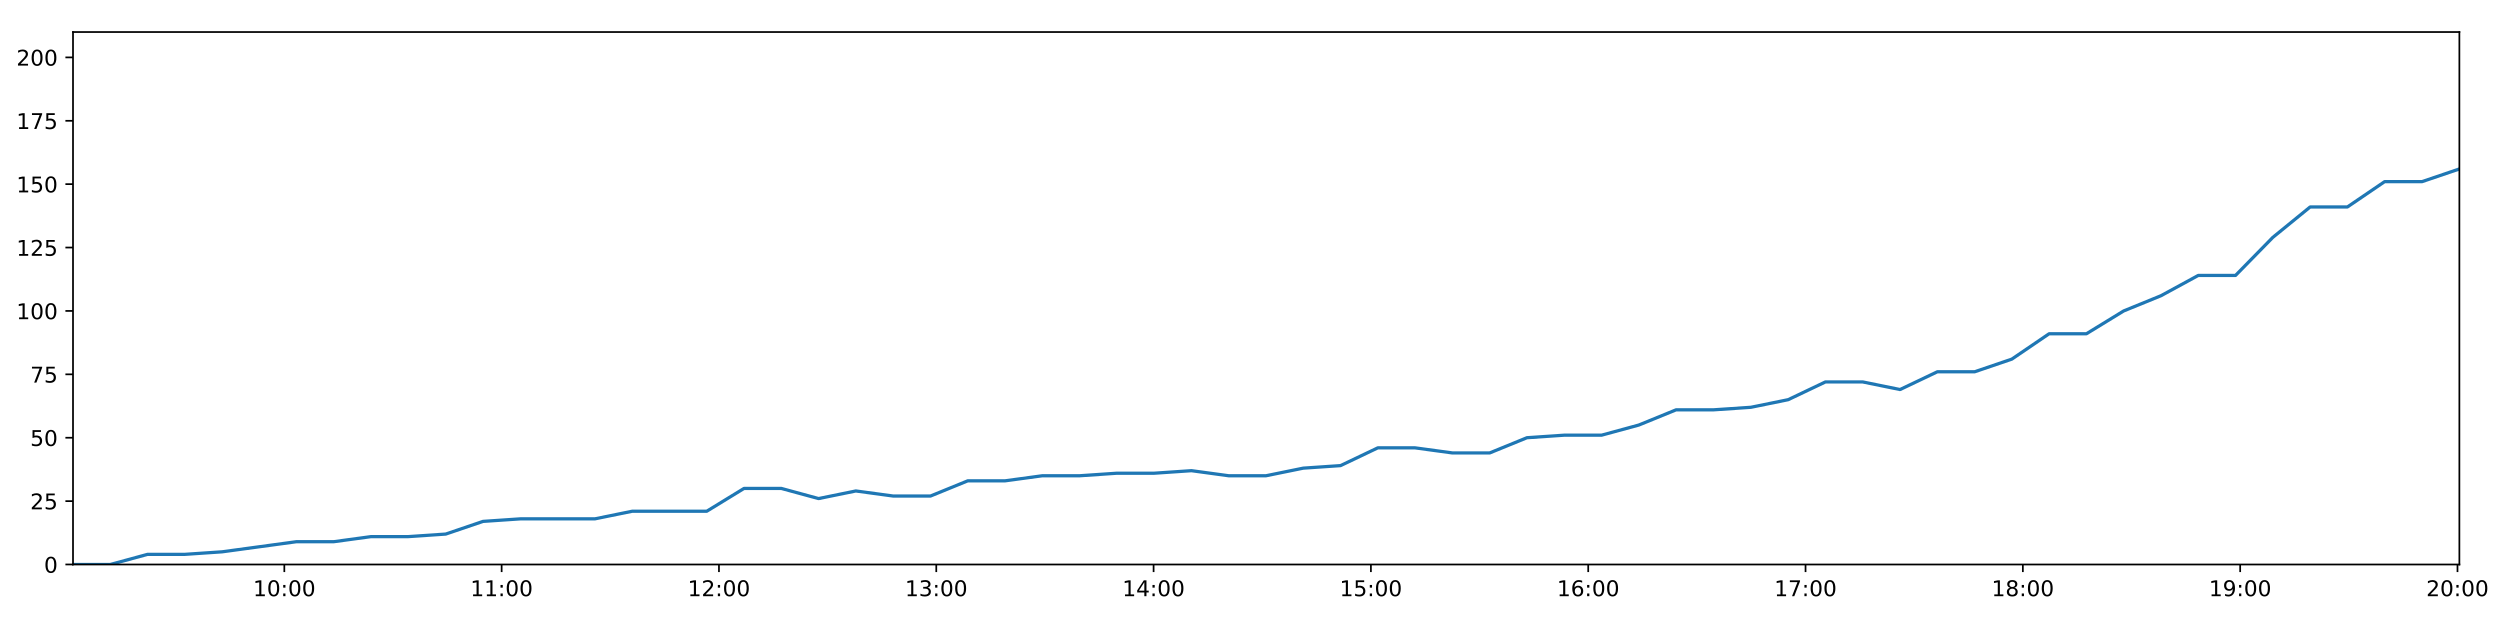
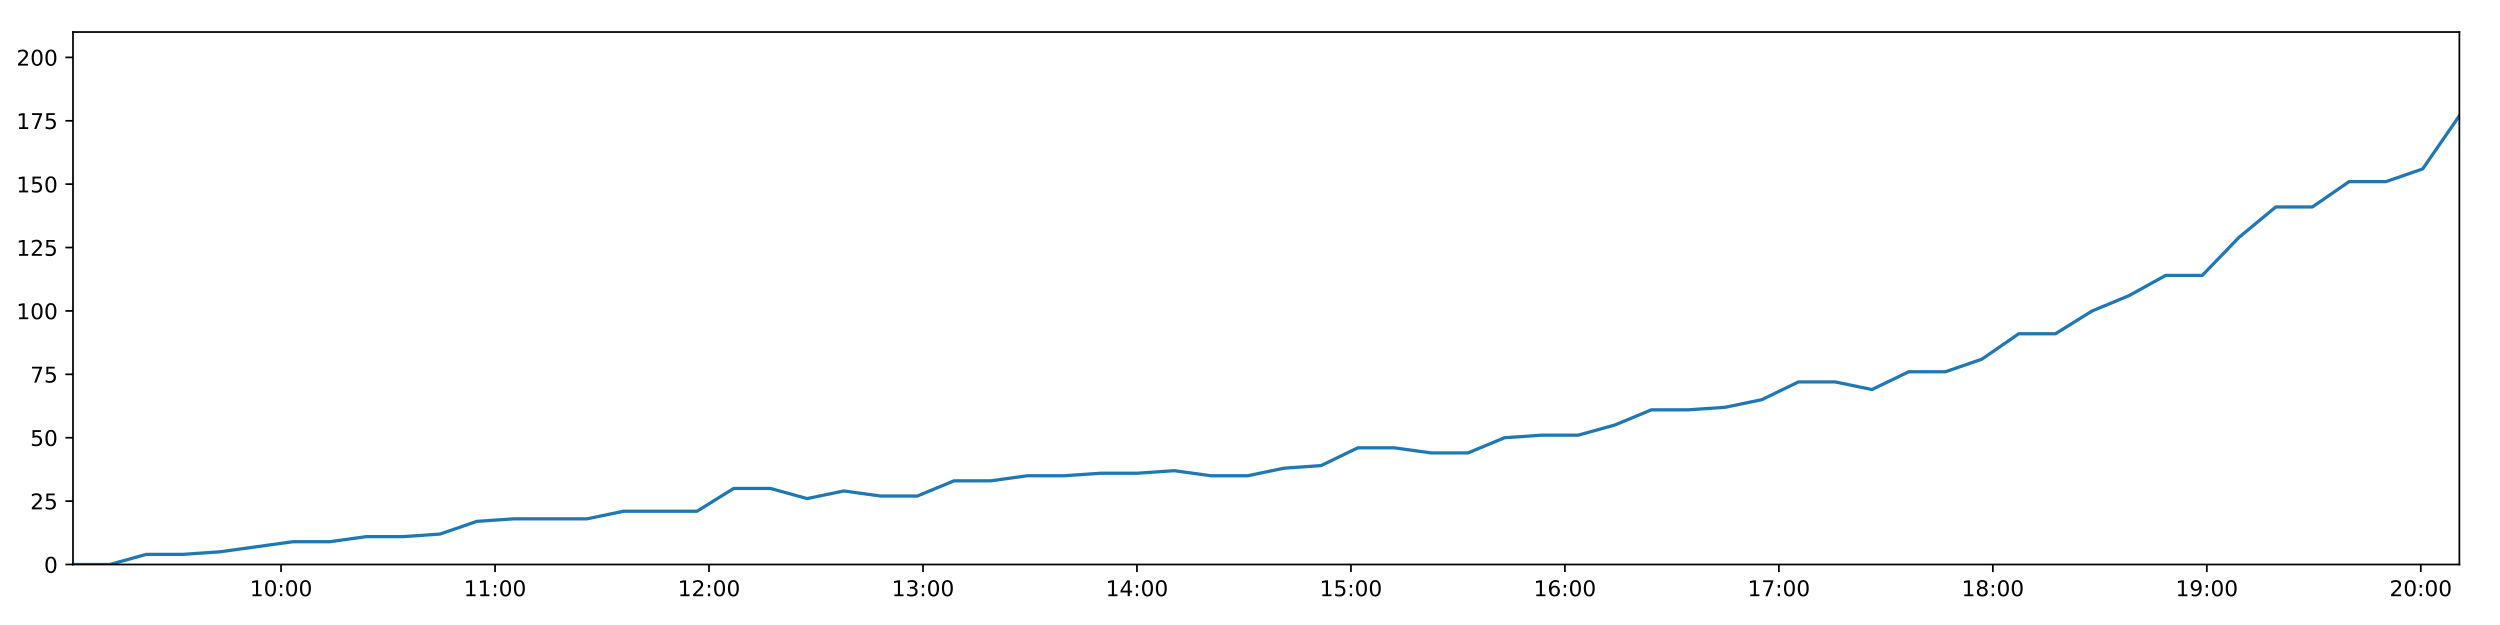
<svg xmlns="http://www.w3.org/2000/svg" xmlns:xlink="http://www.w3.org/1999/xlink" height="288pt" version="1.1" viewBox="0 0 1152 288" width="1152pt">
  <defs>
    <style type="text/css">
*{stroke-linecap:butt;stroke-linejoin:round;}
  </style>
  </defs>
  <g id="figure_1">
    <g id="patch_1">
      <path d="M 0 288  L 1152 288  L 1152 0  L 0 0  z " style="fill:#ffffff;" />
    </g>
    <g id="axes_1">
      <g id="patch_2">
        <path d="M 33.64 260.12  L 1133.28 260.12  L 1133.28 14.76  L 33.64 14.76  z " style="fill:#ffffff;" />
      </g>
      <g id="matplotlib.axis_1">
        <g id="xtick_1">
          <g id="line2d_1">
            <defs>
-               <path d="M 0 0  L 0 3.5  " id="mdaf78dc4e4" style="stroke:#000000;stroke-width:0.8;" />
-             </defs>
-             <g>
-               <use style="stroke:#000000;stroke-width:0.8;" x="131.016" xlink:href="#mdaf78dc4e4" y="260.12" />
+               <path d="M 0 0  L 0 3.5  " id="m4b257459bb" style="stroke:#000000;stroke-width:0.8;" />
+             </defs>
+             <g>
+               <use style="stroke:#000000;stroke-width:0.8;" x="129.518" xlink:href="#m4b257459bb" y="260.12" />
            </g>
          </g>
          <g id="text_1">
            <defs>
              <path d="M 12.406 8.297  L 28.516 8.297  L 28.516 63.922  L 10.984 60.406  L 10.984 69.391  L 28.422 72.906  L 38.281 72.906  L 38.281 8.297  L 54.391 8.297  L 54.391 0  L 12.406 0  z " id="DejaVuSans-49" />
              <path d="M 31.781 66.406  Q 24.172 66.406 20.328 58.906  Q 16.5 51.422 16.5 36.375  Q 16.5 21.391 20.328 13.891  Q 24.172 6.391 31.781 6.391  Q 39.453 6.391 43.281 13.891  Q 47.125 21.391 47.125 36.375  Q 47.125 51.422 43.281 58.906  Q 39.453 66.406 31.781 66.406  z M 31.781 74.219  Q 44.047 74.219 50.516 64.516  Q 56.984 54.828 56.984 36.375  Q 56.984 17.969 50.516 8.266  Q 44.047 -1.422 31.781 -1.422  Q 19.531 -1.422 13.062 8.266  Q 6.594 17.969 6.594 36.375  Q 6.594 54.828 13.062 64.516  Q 19.531 74.219 31.781 74.219  z " id="DejaVuSans-48" />
              <path d="M 11.719 12.406  L 22.016 12.406  L 22.016 0  L 11.719 0  z M 11.719 51.703  L 22.016 51.703  L 22.016 39.312  L 11.719 39.312  z " id="DejaVuSans-58" />
            </defs>
-             <g transform="translate(116.6069 274.7184)scale(0.1 -0.1)">
+             <g transform="translate(115.1086 274.7184)scale(0.1 -0.1)">
              <use xlink:href="#DejaVuSans-49" />
              <use x="63.623" xlink:href="#DejaVuSans-48" />
              <use x="127.246" xlink:href="#DejaVuSans-58" />
              <use x="160.938" xlink:href="#DejaVuSans-48" />
              <use x="224.561" xlink:href="#DejaVuSans-48" />
            </g>
          </g>
        </g>
        <g id="xtick_2">
          <g id="line2d_2">
            <g>
-               <use style="stroke:#000000;stroke-width:0.8;" x="231.156" xlink:href="#mdaf78dc4e4" y="260.12" />
+               <use style="stroke:#000000;stroke-width:0.8;" x="228.117" xlink:href="#m4b257459bb" y="260.12" />
            </g>
          </g>
          <g id="text_2">
-             <g transform="translate(216.7463 274.7184)scale(0.1 -0.1)">
+             <g transform="translate(213.7072 274.7184)scale(0.1 -0.1)">
              <use xlink:href="#DejaVuSans-49" />
              <use x="63.623" xlink:href="#DejaVuSans-49" />
              <use x="127.246" xlink:href="#DejaVuSans-58" />
              <use x="160.938" xlink:href="#DejaVuSans-48" />
              <use x="224.561" xlink:href="#DejaVuSans-48" />
            </g>
          </g>
        </g>
        <g id="xtick_3">
          <g id="line2d_3">
            <g>
-               <use style="stroke:#000000;stroke-width:0.8;" x="331.295" xlink:href="#mdaf78dc4e4" y="260.12" />
+               <use style="stroke:#000000;stroke-width:0.8;" x="326.715" xlink:href="#m4b257459bb" y="260.12" />
            </g>
          </g>
          <g id="text_3">
            <defs>
              <path d="M 19.188 8.297  L 53.609 8.297  L 53.609 0  L 7.328 0  L 7.328 8.297  Q 12.938 14.109 22.625 23.891  Q 32.328 33.688 34.812 36.531  Q 39.547 41.844 41.422 45.531  Q 43.312 49.219 43.312 52.781  Q 43.312 58.594 39.234 62.25  Q 35.156 65.922 28.609 65.922  Q 23.969 65.922 18.812 64.312  Q 13.672 62.703 7.812 59.422  L 7.812 69.391  Q 13.766 71.781 18.938 73  Q 24.125 74.219 28.422 74.219  Q 39.75 74.219 46.484 68.547  Q 53.219 62.891 53.219 53.422  Q 53.219 48.922 51.531 44.891  Q 49.859 40.875 45.406 35.406  Q 44.188 33.984 37.641 27.219  Q 31.109 20.453 19.188 8.297  z " id="DejaVuSans-50" />
            </defs>
-             <g transform="translate(316.8857 274.7184)scale(0.1 -0.1)">
+             <g transform="translate(312.3057 274.7184)scale(0.1 -0.1)">
              <use xlink:href="#DejaVuSans-49" />
              <use x="63.623" xlink:href="#DejaVuSans-50" />
              <use x="127.246" xlink:href="#DejaVuSans-58" />
              <use x="160.938" xlink:href="#DejaVuSans-48" />
              <use x="224.561" xlink:href="#DejaVuSans-48" />
            </g>
          </g>
        </g>
        <g id="xtick_4">
          <g id="line2d_4">
            <g>
-               <use style="stroke:#000000;stroke-width:0.8;" x="431.434" xlink:href="#mdaf78dc4e4" y="260.12" />
+               <use style="stroke:#000000;stroke-width:0.8;" x="425.314" xlink:href="#m4b257459bb" y="260.12" />
            </g>
          </g>
          <g id="text_4">
            <defs>
              <path d="M 40.578 39.312  Q 47.656 37.797 51.625 33  Q 55.609 28.219 55.609 21.188  Q 55.609 10.406 48.188 4.484  Q 40.766 -1.422 27.094 -1.422  Q 22.516 -1.422 17.656 -0.516  Q 12.797 0.391 7.625 2.203  L 7.625 11.719  Q 11.719 9.328 16.594 8.109  Q 21.484 6.891 26.812 6.891  Q 36.078 6.891 40.938 10.547  Q 45.797 14.203 45.797 21.188  Q 45.797 27.641 41.281 31.266  Q 36.766 34.906 28.719 34.906  L 20.219 34.906  L 20.219 43.016  L 29.109 43.016  Q 36.375 43.016 40.234 45.922  Q 44.094 48.828 44.094 54.297  Q 44.094 59.906 40.109 62.906  Q 36.141 65.922 28.719 65.922  Q 24.656 65.922 20.016 65.031  Q 15.375 64.156 9.812 62.312  L 9.812 71.094  Q 15.438 72.656 20.344 73.438  Q 25.25 74.219 29.594 74.219  Q 40.828 74.219 47.359 69.109  Q 53.906 64.016 53.906 55.328  Q 53.906 49.266 50.438 45.094  Q 46.969 40.922 40.578 39.312  z " id="DejaVuSans-51" />
            </defs>
-             <g transform="translate(417.025 274.7184)scale(0.1 -0.1)">
+             <g transform="translate(410.9042 274.7184)scale(0.1 -0.1)">
              <use xlink:href="#DejaVuSans-49" />
              <use x="63.623" xlink:href="#DejaVuSans-51" />
              <use x="127.246" xlink:href="#DejaVuSans-58" />
              <use x="160.938" xlink:href="#DejaVuSans-48" />
              <use x="224.561" xlink:href="#DejaVuSans-48" />
            </g>
          </g>
        </g>
        <g id="xtick_5">
          <g id="line2d_5">
            <g>
-               <use style="stroke:#000000;stroke-width:0.8;" x="531.574" xlink:href="#mdaf78dc4e4" y="260.12" />
+               <use style="stroke:#000000;stroke-width:0.8;" x="523.912" xlink:href="#m4b257459bb" y="260.12" />
            </g>
          </g>
          <g id="text_5">
            <defs>
              <path d="M 37.797 64.312  L 12.891 25.391  L 37.797 25.391  z M 35.203 72.906  L 47.609 72.906  L 47.609 25.391  L 58.016 25.391  L 58.016 17.188  L 47.609 17.188  L 47.609 0  L 37.797 0  L 37.797 17.188  L 4.891 17.188  L 4.891 26.703  z " id="DejaVuSans-52" />
            </defs>
-             <g transform="translate(517.1644 274.7184)scale(0.1 -0.1)">
+             <g transform="translate(509.5027 274.7184)scale(0.1 -0.1)">
              <use xlink:href="#DejaVuSans-49" />
              <use x="63.623" xlink:href="#DejaVuSans-52" />
              <use x="127.246" xlink:href="#DejaVuSans-58" />
              <use x="160.938" xlink:href="#DejaVuSans-48" />
              <use x="224.561" xlink:href="#DejaVuSans-48" />
            </g>
          </g>
        </g>
        <g id="xtick_6">
          <g id="line2d_6">
            <g>
-               <use style="stroke:#000000;stroke-width:0.8;" x="631.713" xlink:href="#mdaf78dc4e4" y="260.12" />
+               <use style="stroke:#000000;stroke-width:0.8;" x="622.511" xlink:href="#m4b257459bb" y="260.12" />
            </g>
          </g>
          <g id="text_6">
            <defs>
              <path d="M 10.797 72.906  L 49.516 72.906  L 49.516 64.594  L 19.828 64.594  L 19.828 46.734  Q 21.969 47.469 24.109 47.828  Q 26.266 48.188 28.422 48.188  Q 40.625 48.188 47.75 41.5  Q 54.891 34.812 54.891 23.391  Q 54.891 11.625 47.562 5.094  Q 40.234 -1.422 26.906 -1.422  Q 22.312 -1.422 17.547 -0.641  Q 12.797 0.141 7.719 1.703  L 7.719 11.625  Q 12.109 9.234 16.797 8.062  Q 21.484 6.891 26.703 6.891  Q 35.156 6.891 40.078 11.328  Q 45.016 15.766 45.016 23.391  Q 45.016 31 40.078 35.438  Q 35.156 39.891 26.703 39.891  Q 22.75 39.891 18.812 39.016  Q 14.891 38.141 10.797 36.281  z " id="DejaVuSans-53" />
            </defs>
-             <g transform="translate(617.3037 274.7184)scale(0.1 -0.1)">
+             <g transform="translate(608.1013 274.7184)scale(0.1 -0.1)">
              <use xlink:href="#DejaVuSans-49" />
              <use x="63.623" xlink:href="#DejaVuSans-53" />
              <use x="127.246" xlink:href="#DejaVuSans-58" />
              <use x="160.938" xlink:href="#DejaVuSans-48" />
              <use x="224.561" xlink:href="#DejaVuSans-48" />
            </g>
          </g>
        </g>
        <g id="xtick_7">
          <g id="line2d_7">
            <g>
-               <use style="stroke:#000000;stroke-width:0.8;" x="731.852" xlink:href="#mdaf78dc4e4" y="260.12" />
+               <use style="stroke:#000000;stroke-width:0.8;" x="721.109" xlink:href="#m4b257459bb" y="260.12" />
            </g>
          </g>
          <g id="text_7">
            <defs>
              <path d="M 33.016 40.375  Q 26.375 40.375 22.484 35.828  Q 18.609 31.297 18.609 23.391  Q 18.609 15.531 22.484 10.953  Q 26.375 6.391 33.016 6.391  Q 39.656 6.391 43.531 10.953  Q 47.406 15.531 47.406 23.391  Q 47.406 31.297 43.531 35.828  Q 39.656 40.375 33.016 40.375  z M 52.594 71.297  L 52.594 62.312  Q 48.875 64.062 45.094 64.984  Q 41.312 65.922 37.594 65.922  Q 27.828 65.922 22.672 59.328  Q 17.531 52.734 16.797 39.406  Q 19.672 43.656 24.016 45.922  Q 28.375 48.188 33.594 48.188  Q 44.578 48.188 50.953 41.516  Q 57.328 34.859 57.328 23.391  Q 57.328 12.156 50.688 5.359  Q 44.047 -1.422 33.016 -1.422  Q 20.359 -1.422 13.672 8.266  Q 6.984 17.969 6.984 36.375  Q 6.984 53.656 15.188 63.938  Q 23.391 74.219 37.203 74.219  Q 40.922 74.219 44.703 73.484  Q 48.484 72.75 52.594 71.297  z " id="DejaVuSans-54" />
            </defs>
-             <g transform="translate(717.4431 274.7184)scale(0.1 -0.1)">
+             <g transform="translate(706.6998 274.7184)scale(0.1 -0.1)">
              <use xlink:href="#DejaVuSans-49" />
              <use x="63.623" xlink:href="#DejaVuSans-54" />
              <use x="127.246" xlink:href="#DejaVuSans-58" />
              <use x="160.938" xlink:href="#DejaVuSans-48" />
              <use x="224.561" xlink:href="#DejaVuSans-48" />
            </g>
          </g>
        </g>
        <g id="xtick_8">
          <g id="line2d_8">
            <g>
-               <use style="stroke:#000000;stroke-width:0.8;" x="831.992" xlink:href="#mdaf78dc4e4" y="260.12" />
+               <use style="stroke:#000000;stroke-width:0.8;" x="819.708" xlink:href="#m4b257459bb" y="260.12" />
            </g>
          </g>
          <g id="text_8">
            <defs>
              <path d="M 8.203 72.906  L 55.078 72.906  L 55.078 68.703  L 28.609 0  L 18.312 0  L 43.219 64.594  L 8.203 64.594  z " id="DejaVuSans-55" />
            </defs>
-             <g transform="translate(817.5825 274.7184)scale(0.1 -0.1)">
+             <g transform="translate(805.2983 274.7184)scale(0.1 -0.1)">
              <use xlink:href="#DejaVuSans-49" />
              <use x="63.623" xlink:href="#DejaVuSans-55" />
              <use x="127.246" xlink:href="#DejaVuSans-58" />
              <use x="160.938" xlink:href="#DejaVuSans-48" />
              <use x="224.561" xlink:href="#DejaVuSans-48" />
            </g>
          </g>
        </g>
        <g id="xtick_9">
          <g id="line2d_9">
            <g>
-               <use style="stroke:#000000;stroke-width:0.8;" x="932.131" xlink:href="#mdaf78dc4e4" y="260.12" />
+               <use style="stroke:#000000;stroke-width:0.8;" x="918.306" xlink:href="#m4b257459bb" y="260.12" />
            </g>
          </g>
          <g id="text_9">
            <defs>
              <path d="M 31.781 34.625  Q 24.75 34.625 20.719 30.859  Q 16.703 27.094 16.703 20.516  Q 16.703 13.922 20.719 10.156  Q 24.75 6.391 31.781 6.391  Q 38.812 6.391 42.859 10.172  Q 46.922 13.969 46.922 20.516  Q 46.922 27.094 42.891 30.859  Q 38.875 34.625 31.781 34.625  z M 21.922 38.812  Q 15.578 40.375 12.031 44.719  Q 8.5 49.078 8.5 55.328  Q 8.5 64.062 14.719 69.141  Q 20.953 74.219 31.781 74.219  Q 42.672 74.219 48.875 69.141  Q 55.078 64.062 55.078 55.328  Q 55.078 49.078 51.531 44.719  Q 48 40.375 41.703 38.812  Q 48.828 37.156 52.797 32.312  Q 56.781 27.484 56.781 20.516  Q 56.781 9.906 50.312 4.234  Q 43.844 -1.422 31.781 -1.422  Q 19.734 -1.422 13.25 4.234  Q 6.781 9.906 6.781 20.516  Q 6.781 27.484 10.781 32.312  Q 14.797 37.156 21.922 38.812  z M 18.312 54.391  Q 18.312 48.734 21.844 45.562  Q 25.391 42.391 31.781 42.391  Q 38.141 42.391 41.719 45.562  Q 45.312 48.734 45.312 54.391  Q 45.312 60.062 41.719 63.234  Q 38.141 66.406 31.781 66.406  Q 25.391 66.406 21.844 63.234  Q 18.312 60.062 18.312 54.391  z " id="DejaVuSans-56" />
            </defs>
-             <g transform="translate(917.7218 274.7184)scale(0.1 -0.1)">
+             <g transform="translate(903.8969 274.7184)scale(0.1 -0.1)">
              <use xlink:href="#DejaVuSans-49" />
              <use x="63.623" xlink:href="#DejaVuSans-56" />
              <use x="127.246" xlink:href="#DejaVuSans-58" />
              <use x="160.938" xlink:href="#DejaVuSans-48" />
              <use x="224.561" xlink:href="#DejaVuSans-48" />
            </g>
          </g>
        </g>
        <g id="xtick_10">
          <g id="line2d_10">
            <g>
-               <use style="stroke:#000000;stroke-width:0.8;" x="1032.271" xlink:href="#mdaf78dc4e4" y="260.12" />
+               <use style="stroke:#000000;stroke-width:0.8;" x="1016.905" xlink:href="#m4b257459bb" y="260.12" />
            </g>
          </g>
          <g id="text_10">
            <defs>
              <path d="M 10.984 1.516  L 10.984 10.5  Q 14.703 8.734 18.5 7.812  Q 22.312 6.891 25.984 6.891  Q 35.75 6.891 40.891 13.453  Q 46.047 20.016 46.781 33.406  Q 43.953 29.203 39.594 26.953  Q 35.25 24.703 29.984 24.703  Q 19.047 24.703 12.672 31.312  Q 6.297 37.938 6.297 49.422  Q 6.297 60.641 12.938 67.422  Q 19.578 74.219 30.609 74.219  Q 43.266 74.219 49.922 64.516  Q 56.594 54.828 56.594 36.375  Q 56.594 19.141 48.406 8.859  Q 40.234 -1.422 26.422 -1.422  Q 22.703 -1.422 18.891 -0.688  Q 15.094 0.047 10.984 1.516  z M 30.609 32.422  Q 37.25 32.422 41.125 36.953  Q 45.016 41.5 45.016 49.422  Q 45.016 57.281 41.125 61.844  Q 37.25 66.406 30.609 66.406  Q 23.969 66.406 20.094 61.844  Q 16.219 57.281 16.219 49.422  Q 16.219 41.5 20.094 36.953  Q 23.969 32.422 30.609 32.422  z " id="DejaVuSans-57" />
            </defs>
-             <g transform="translate(1017.861 274.7184)scale(0.1 -0.1)">
+             <g transform="translate(1002.495 274.7184)scale(0.1 -0.1)">
              <use xlink:href="#DejaVuSans-49" />
              <use x="63.623" xlink:href="#DejaVuSans-57" />
              <use x="127.246" xlink:href="#DejaVuSans-58" />
              <use x="160.938" xlink:href="#DejaVuSans-48" />
              <use x="224.561" xlink:href="#DejaVuSans-48" />
            </g>
          </g>
        </g>
        <g id="xtick_11">
          <g id="line2d_11">
            <g>
-               <use style="stroke:#000000;stroke-width:0.8;" x="1132.41" xlink:href="#mdaf78dc4e4" y="260.12" />
+               <use style="stroke:#000000;stroke-width:0.8;" x="1115.503" xlink:href="#m4b257459bb" y="260.12" />
            </g>
          </g>
          <g id="text_11">
-             <g transform="translate(1118.001 274.7184)scale(0.1 -0.1)">
+             <g transform="translate(1101.094 274.7184)scale(0.1 -0.1)">
              <use xlink:href="#DejaVuSans-50" />
              <use x="63.623" xlink:href="#DejaVuSans-48" />
              <use x="127.246" xlink:href="#DejaVuSans-58" />
              <use x="160.938" xlink:href="#DejaVuSans-48" />
              <use x="224.561" xlink:href="#DejaVuSans-48" />
            </g>
          </g>
        </g>
      </g>
      <g id="matplotlib.axis_2">
        <g id="ytick_1">
          <g id="line2d_12">
            <defs>
-               <path d="M 0 0  L -3.5 0  " id="m3450a2f5de" style="stroke:#000000;stroke-width:0.8;" />
-             </defs>
-             <g>
-               <use style="stroke:#000000;stroke-width:0.8;" x="33.64" xlink:href="#m3450a2f5de" y="260.12" />
+               <path d="M 0 0  L -3.5 0  " id="m8221b4fbf3" style="stroke:#000000;stroke-width:0.8;" />
+             </defs>
+             <g>
+               <use style="stroke:#000000;stroke-width:0.8;" x="33.64" xlink:href="#m8221b4fbf3" y="260.12" />
            </g>
          </g>
          <g id="text_12">
            <g transform="translate(20.2775 263.9192)scale(0.1 -0.1)">
              <use xlink:href="#DejaVuSans-48" />
            </g>
          </g>
        </g>
        <g id="ytick_2">
          <g id="line2d_13">
            <g>
-               <use style="stroke:#000000;stroke-width:0.8;" x="33.64" xlink:href="#m3450a2f5de" y="230.91" />
+               <use style="stroke:#000000;stroke-width:0.8;" x="33.64" xlink:href="#m8221b4fbf3" y="230.91" />
            </g>
          </g>
          <g id="text_13">
            <g transform="translate(13.915 234.7097)scale(0.1 -0.1)">
              <use xlink:href="#DejaVuSans-50" />
              <use x="63.623" xlink:href="#DejaVuSans-53" />
            </g>
          </g>
        </g>
        <g id="ytick_3">
          <g id="line2d_14">
            <g>
-               <use style="stroke:#000000;stroke-width:0.8;" x="33.64" xlink:href="#m3450a2f5de" y="201.701" />
+               <use style="stroke:#000000;stroke-width:0.8;" x="33.64" xlink:href="#m8221b4fbf3" y="201.701" />
            </g>
          </g>
          <g id="text_14">
            <g transform="translate(13.915 205.5002)scale(0.1 -0.1)">
              <use xlink:href="#DejaVuSans-53" />
              <use x="63.623" xlink:href="#DejaVuSans-48" />
            </g>
          </g>
        </g>
        <g id="ytick_4">
          <g id="line2d_15">
            <g>
-               <use style="stroke:#000000;stroke-width:0.8;" x="33.64" xlink:href="#m3450a2f5de" y="172.491" />
+               <use style="stroke:#000000;stroke-width:0.8;" x="33.64" xlink:href="#m8221b4fbf3" y="172.491" />
            </g>
          </g>
          <g id="text_15">
            <g transform="translate(13.915 176.2906)scale(0.1 -0.1)">
              <use xlink:href="#DejaVuSans-55" />
              <use x="63.623" xlink:href="#DejaVuSans-53" />
            </g>
          </g>
        </g>
        <g id="ytick_5">
          <g id="line2d_16">
            <g>
-               <use style="stroke:#000000;stroke-width:0.8;" x="33.64" xlink:href="#m3450a2f5de" y="143.282" />
+               <use style="stroke:#000000;stroke-width:0.8;" x="33.64" xlink:href="#m8221b4fbf3" y="143.282" />
            </g>
          </g>
          <g id="text_16">
            <g transform="translate(7.5525 147.0811)scale(0.1 -0.1)">
              <use xlink:href="#DejaVuSans-49" />
              <use x="63.623" xlink:href="#DejaVuSans-48" />
              <use x="127.246" xlink:href="#DejaVuSans-48" />
            </g>
          </g>
        </g>
        <g id="ytick_6">
          <g id="line2d_17">
            <g>
-               <use style="stroke:#000000;stroke-width:0.8;" x="33.64" xlink:href="#m3450a2f5de" y="114.072" />
+               <use style="stroke:#000000;stroke-width:0.8;" x="33.64" xlink:href="#m8221b4fbf3" y="114.072" />
            </g>
          </g>
          <g id="text_17">
            <g transform="translate(7.5525 117.8716)scale(0.1 -0.1)">
              <use xlink:href="#DejaVuSans-49" />
              <use x="63.623" xlink:href="#DejaVuSans-50" />
              <use x="127.246" xlink:href="#DejaVuSans-53" />
            </g>
          </g>
        </g>
        <g id="ytick_7">
          <g id="line2d_18">
            <g>
-               <use style="stroke:#000000;stroke-width:0.8;" x="33.64" xlink:href="#m3450a2f5de" y="84.863" />
+               <use style="stroke:#000000;stroke-width:0.8;" x="33.64" xlink:href="#m8221b4fbf3" y="84.863" />
            </g>
          </g>
          <g id="text_18">
            <g transform="translate(7.5525 88.66208)scale(0.1 -0.1)">
              <use xlink:href="#DejaVuSans-49" />
              <use x="63.623" xlink:href="#DejaVuSans-53" />
              <use x="127.246" xlink:href="#DejaVuSans-48" />
            </g>
          </g>
        </g>
        <g id="ytick_8">
          <g id="line2d_19">
            <g>
-               <use style="stroke:#000000;stroke-width:0.8;" x="33.64" xlink:href="#m3450a2f5de" y="55.653" />
+               <use style="stroke:#000000;stroke-width:0.8;" x="33.64" xlink:href="#m8221b4fbf3" y="55.653" />
            </g>
          </g>
          <g id="text_19">
            <g transform="translate(7.5525 59.45255)scale(0.1 -0.1)">
              <use xlink:href="#DejaVuSans-49" />
              <use x="63.623" xlink:href="#DejaVuSans-55" />
              <use x="127.246" xlink:href="#DejaVuSans-53" />
            </g>
          </g>
        </g>
        <g id="ytick_9">
          <g id="line2d_20">
            <g>
-               <use style="stroke:#000000;stroke-width:0.8;" x="33.64" xlink:href="#m3450a2f5de" y="26.444" />
+               <use style="stroke:#000000;stroke-width:0.8;" x="33.64" xlink:href="#m8221b4fbf3" y="26.444" />
            </g>
          </g>
          <g id="text_20">
            <g transform="translate(7.5525 30.24303)scale(0.1 -0.1)">
              <use xlink:href="#DejaVuSans-50" />
              <use x="63.623" xlink:href="#DejaVuSans-48" />
              <use x="127.246" xlink:href="#DejaVuSans-48" />
            </g>
          </g>
        </g>
      </g>
      <g id="line2d_21">
-         <path clip-path="url(#p0bdc44d196)" d="M 33.64 260.12  L 50.805 260.12  L 67.988 255.446  L 85.159 255.446  L 102.339 254.278  L 119.521 251.941  L 136.682 249.605  L 153.86 249.605  L 171.03 247.268  L 188.214 247.268  L 205.396 246.099  L 222.573 240.258  L 239.765 239.089  L 256.932 239.089  L 274.105 239.089  L 291.288 235.584  L 308.499 235.584  L 325.662 235.584  L 342.844 225.069  L 360.031 225.069  L 377.199 229.742  L 394.37 226.237  L 411.598 228.574  L 428.77 228.574  L 445.945 221.563  L 463.136 221.563  L 480.313 219.227  L 497.494 219.227  L 514.678 218.058  L 531.856 218.058  L 549.031 216.89  L 566.202 219.227  L 583.371 219.227  L 600.547 215.722  L 617.72 214.553  L 634.883 206.374  L 652.087 206.374  L 669.269 208.711  L 686.455 208.711  L 703.617 201.701  L 720.796 200.533  L 737.998 200.533  L 755.164 195.859  L 772.331 188.849  L 789.569 188.849  L 806.798 187.68  L 823.979 184.175  L 841.144 175.997  L 858.352 175.997  L 875.537 179.502  L 892.711 171.323  L 909.896 171.323  L 927.053 165.481  L 944.225 153.797  L 961.424 153.797  L 978.591 143.282  L 995.773 136.272  L 1012.944 126.925  L 1030.122 126.925  L 1047.302 109.399  L 1064.501 95.378  L 1081.666 95.378  L 1098.846 83.694  L 1116.083 83.694  L 1133.28 77.853  " style="fill:none;stroke:#1f77b4;stroke-linecap:square;stroke-width:1.5;" />
+         <path clip-path="url(#p072e6d7e10)" d="M 33.64 260.12  L 50.541 260.12  L 67.46 255.446  L 84.366 255.446  L 101.282 254.278  L 118.2 251.941  L 135.097 249.605  L 152.01 249.605  L 168.916 247.268  L 185.836 247.268  L 202.753 246.099  L 219.665 240.258  L 236.594 239.089  L 253.496 239.089  L 270.405 239.089  L 287.324 235.584  L 304.269 235.584  L 321.169 235.584  L 338.087 225.069  L 355.008 225.069  L 371.913 229.742  L 388.819 226.237  L 405.783 228.574  L 422.69 228.574  L 439.6 221.563  L 456.527 221.563  L 473.44 219.227  L 490.357 219.227  L 507.276 218.058  L 524.19 218.058  L 541.101 216.89  L 558.008 219.227  L 574.913 219.227  L 591.824 215.722  L 608.732 214.553  L 625.631 206.374  L 642.571 206.374  L 659.489 208.711  L 676.41 208.711  L 693.308 201.701  L 710.223 200.533  L 727.16 200.533  L 744.062 195.859  L 760.965 188.849  L 777.938 188.849  L 794.902 187.68  L 811.818 184.175  L 828.719 175.997  L 845.662 175.997  L 862.583 179.502  L 879.493 171.323  L 896.413 171.323  L 913.306 165.481  L 930.214 153.797  L 947.148 153.797  L 964.051 143.282  L 980.969 136.272  L 997.875 126.925  L 1014.789 126.925  L 1031.705 109.399  L 1048.64 95.378  L 1065.54 95.378  L 1082.456 83.694  L 1099.428 83.694  L 1116.36 77.853  L 1133.28 53.317  " style="fill:none;stroke:#1f77b4;stroke-linecap:square;stroke-width:1.5;" />
      </g>
      <g id="patch_3">
        <path d="M 33.64 260.12  L 33.64 14.76  " style="fill:none;stroke:#000000;stroke-linecap:square;stroke-linejoin:miter;stroke-width:0.8;" />
      </g>
      <g id="patch_4">
        <path d="M 1133.28 260.12  L 1133.28 14.76  " style="fill:none;stroke:#000000;stroke-linecap:square;stroke-linejoin:miter;stroke-width:0.8;" />
      </g>
      <g id="patch_5">
        <path d="M 33.64 260.12  L 1133.28 260.12  " style="fill:none;stroke:#000000;stroke-linecap:square;stroke-linejoin:miter;stroke-width:0.8;" />
      </g>
      <g id="patch_6">
        <path d="M 33.64 14.76  L 1133.28 14.76  " style="fill:none;stroke:#000000;stroke-linecap:square;stroke-linejoin:miter;stroke-width:0.8;" />
      </g>
    </g>
  </g>
  <defs>
-     <clipPath id="p0bdc44d196">
+     <clipPath id="p072e6d7e10">
      <rect height="245.36" width="1099.64" x="33.64" y="14.76" />
    </clipPath>
  </defs>
</svg>
